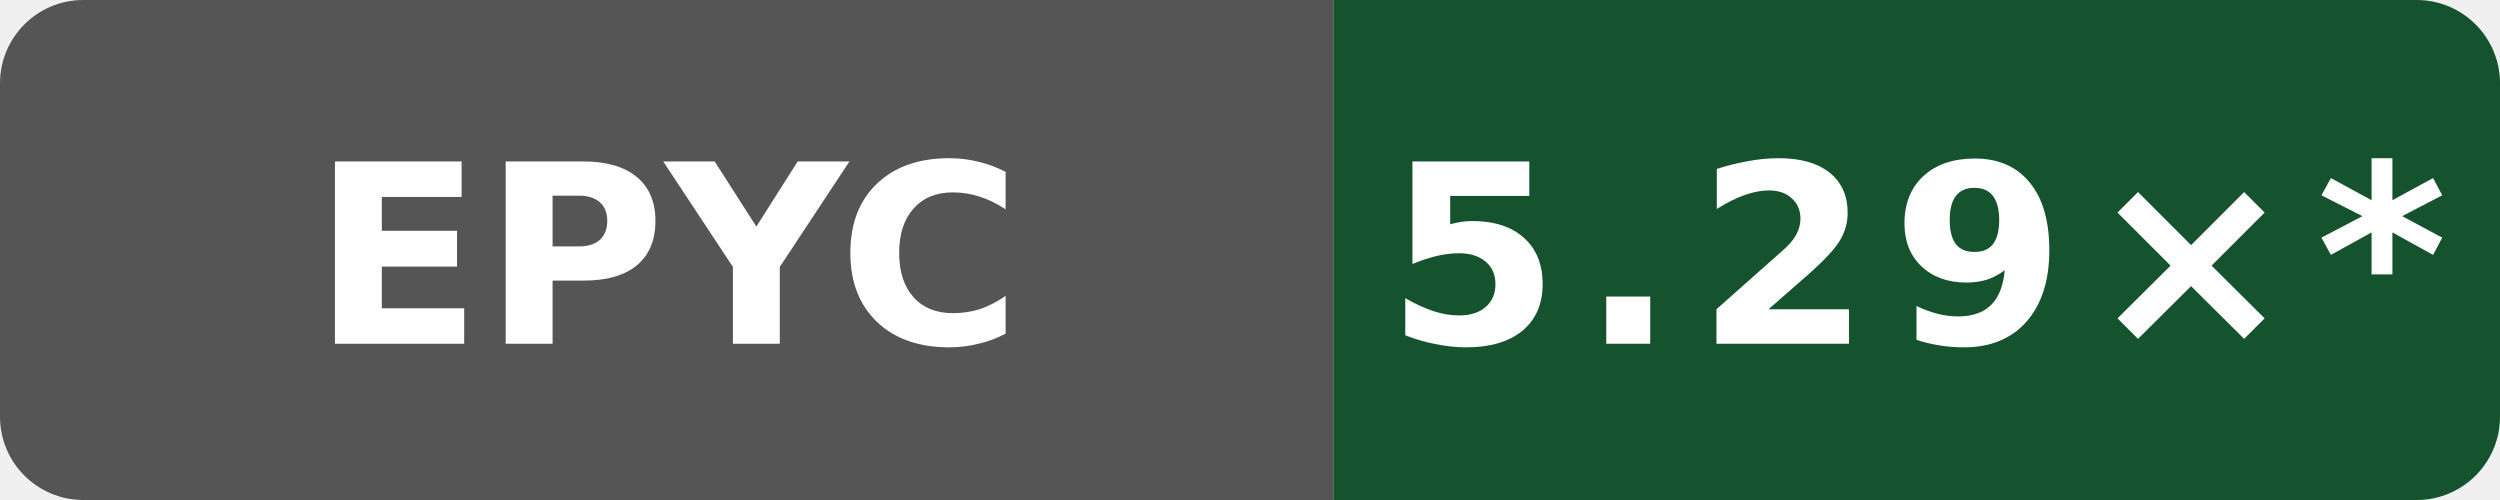
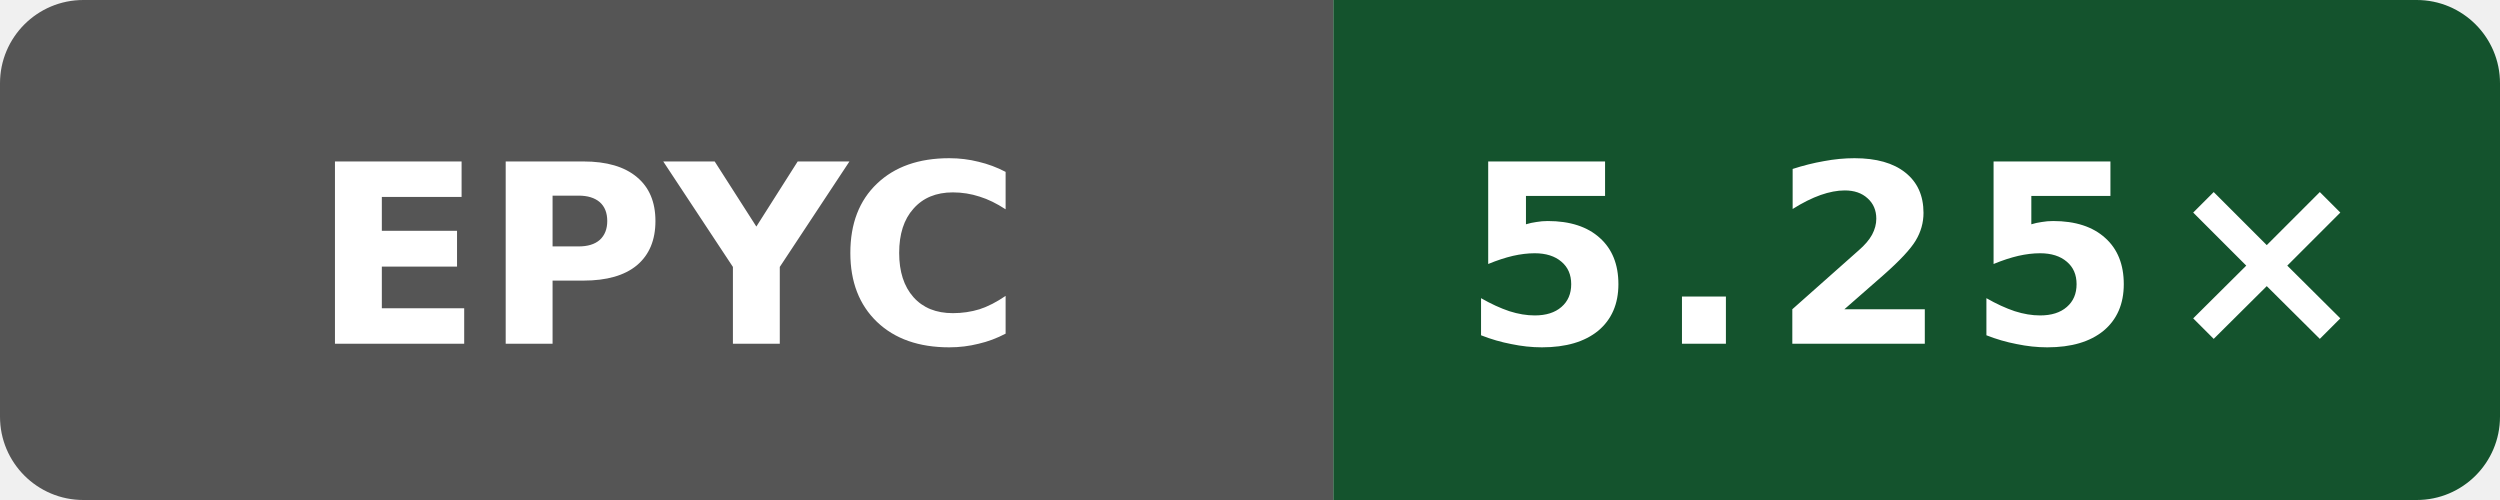
- <svg xmlns="http://www.w3.org/2000/svg" data-original-label="index-cpp compile-clang; AMD EPYC 9V74 80-Core Processor; revision 393d1b1d09089ffdade676f4e7cbad8759c15d2a" data-original-message="5.29×" width="120" height="24" viewBox="0 0 120 24" role="img" aria-label="index-cpp compile-clang; AMD EPYC 9V74 80-Core Processor; revision 393d1b1d09089ffdade676f4e7cbad8759c15d2a; measured 393d1b1d09089ffdade676f4e7cbad8759c15d2a; 27 commits behind main: 5.29×*">
+ <svg xmlns="http://www.w3.org/2000/svg" data-original-label="index-cpp compile-clang; AMD EPYC 9V74 80-Core Processor; revision b858d4082cddcb8e1e930d786f3f1139c6996e6d" data-original-message="5.25×" width="120" height="24" viewBox="0 0 120 24" role="img" aria-label="index-cpp compile-clang; AMD EPYC 9V74 80-Core Processor; revision b858d4082cddcb8e1e930d786f3f1139c6996e6d; measured b858d4082cddcb8e1e930d786f3f1139c6996e6d; 0 commits behind main: 5.25×">
  <defs>
    <clipPath id="badge">
      <rect width="120" height="24" rx="4" />
    </clipPath>
  </defs>
  <g clip-path="url(#badge)">
    <rect width="64" height="24" fill="#555" />
    <rect x="64" width="56" height="24" fill="#14532d" />
  </g>
  <text x="32" y="16.5" fill="#fff" text-anchor="middle" font-family="Verdana,Geneva,DejaVu Sans,sans-serif" font-size="12" font-weight="700" textLength="31" lengthAdjust="spacingAndGlyphs">EPYC</text>
-   <text x="92" y="16.5" fill="#fff" text-anchor="middle" font-family="Verdana,Geneva,DejaVu Sans,sans-serif" font-size="12" font-weight="700" letter-spacing="1" textLength="44" lengthAdjust="spacingAndGlyphs">5.29×*</text>
+   <text x="92" y="16.5" fill="#fff" text-anchor="middle" font-family="Verdana,Geneva,DejaVu Sans,sans-serif" font-size="12" font-weight="700" letter-spacing="1" textLength="39" lengthAdjust="spacingAndGlyphs">5.25×</text>
</svg>
